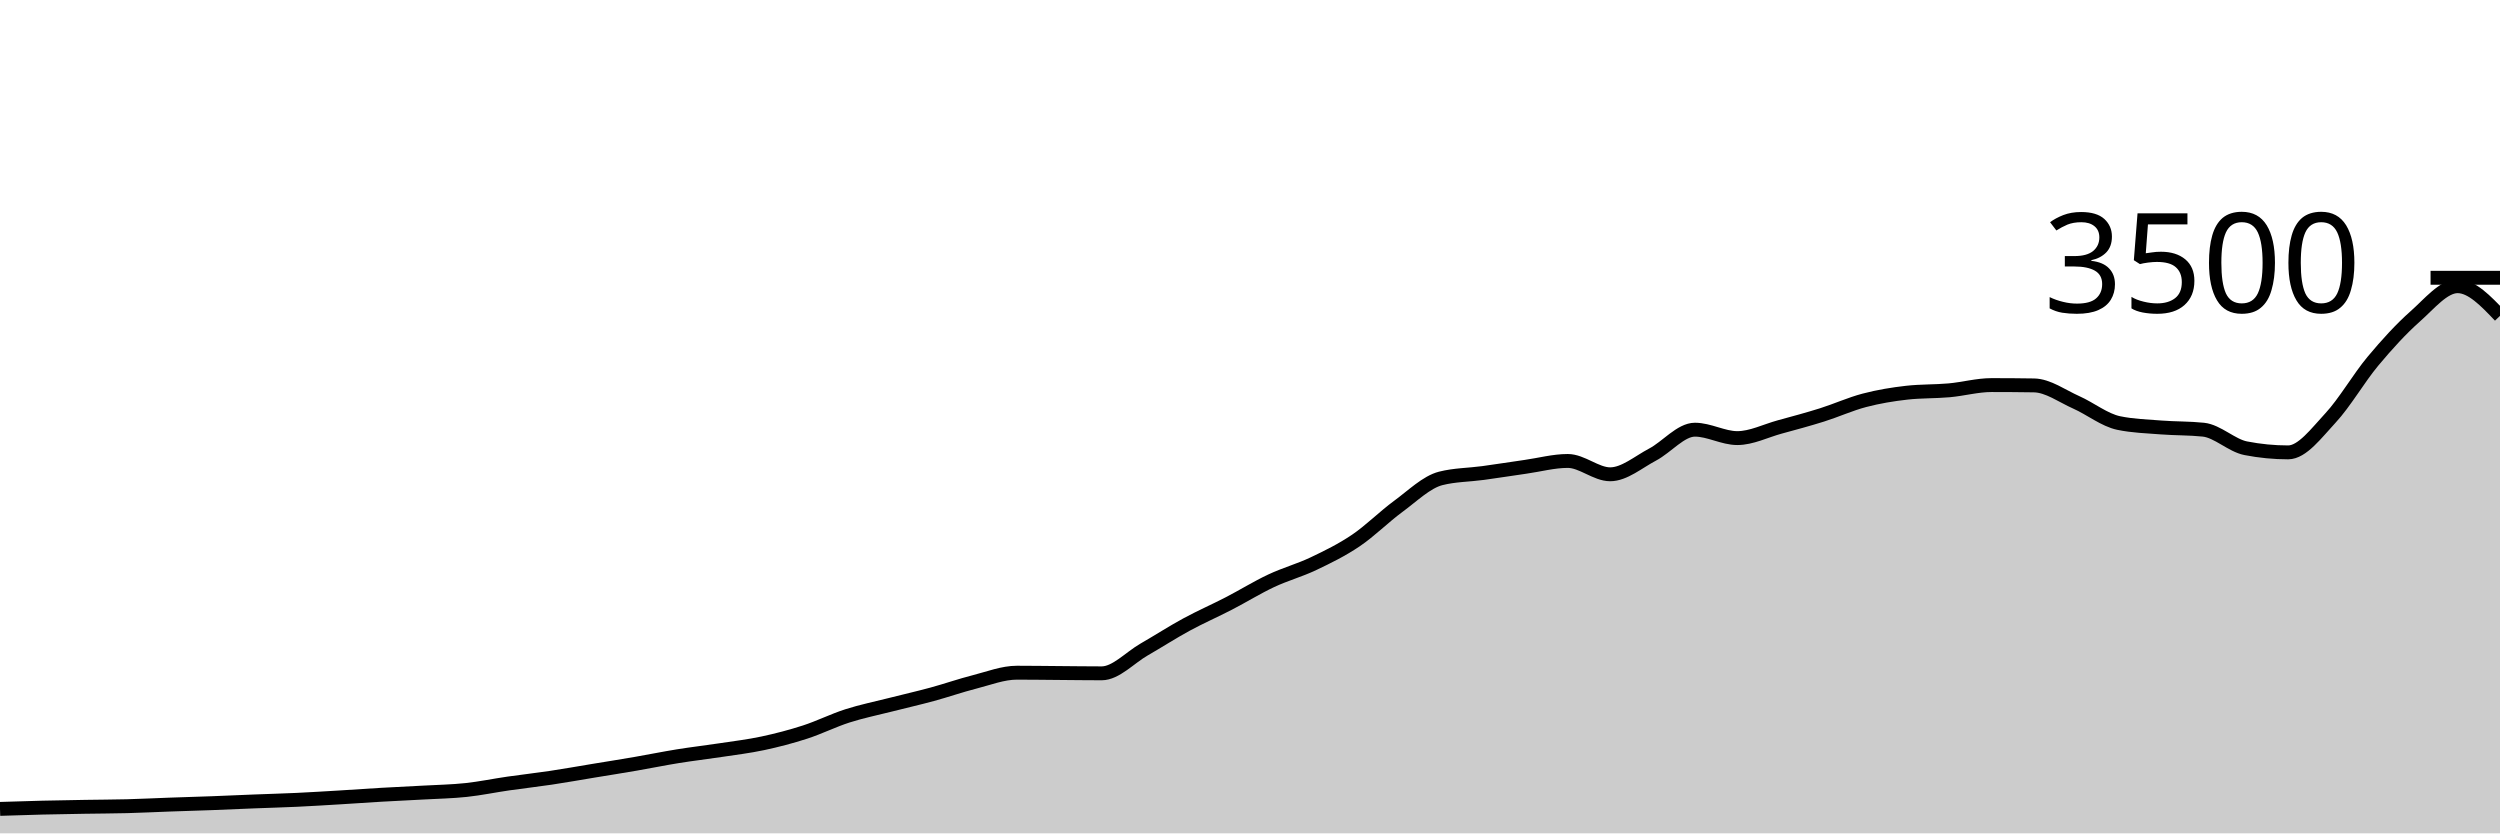
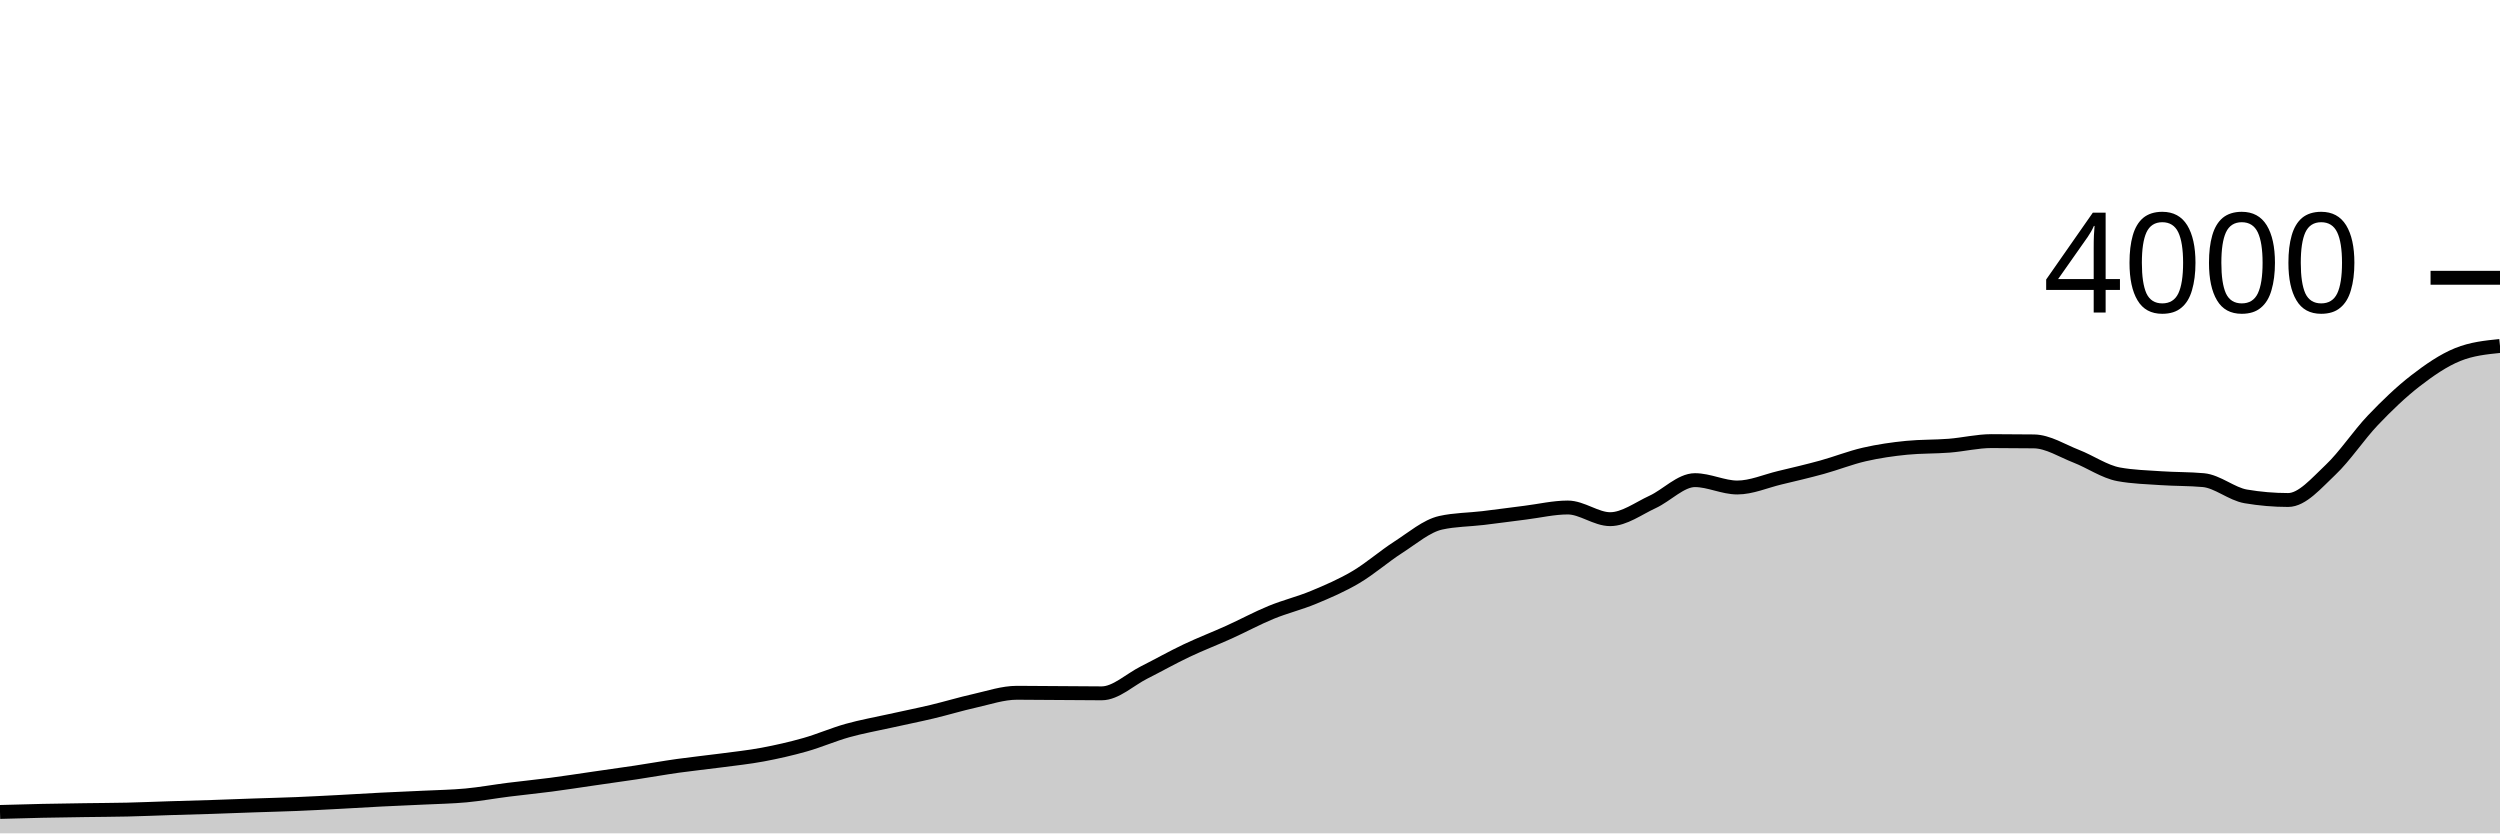
<svg xmlns="http://www.w3.org/2000/svg" viewBox="0 0 180 60">
  <g transform="translate(0,20)">
-     <path class="area" fill="rgba(0, 0, 0, 0.2)" d="M0,38.24C1.017,38.207,2.034,38.173,3.051,38.149C4.068,38.124,5.085,38.109,6.102,38.091C7.119,38.074,8.136,38.072,9.153,38.046C10.169,38.019,11.186,37.968,12.203,37.931C13.22,37.895,14.237,37.867,15.254,37.829C16.271,37.79,17.288,37.743,18.305,37.703C19.322,37.663,20.339,37.636,21.356,37.589C22.373,37.541,23.39,37.478,24.407,37.417C25.424,37.356,26.441,37.282,27.458,37.223C28.475,37.164,29.492,37.12,30.508,37.063C31.525,37.006,32.542,36.989,33.559,36.88C34.576,36.771,35.593,36.558,36.61,36.411C37.627,36.265,38.644,36.152,39.661,36C40.678,35.848,41.695,35.665,42.712,35.497C43.729,35.33,44.746,35.17,45.763,34.994C46.78,34.819,47.797,34.61,48.814,34.446C49.831,34.282,50.847,34.166,51.864,34.011C52.881,33.857,53.898,33.737,54.915,33.52C55.932,33.303,56.949,33.038,57.966,32.709C58.983,32.379,60,31.869,61.017,31.543C62.034,31.217,63.051,31.013,64.068,30.754C65.085,30.495,66.102,30.265,67.119,29.989C68.136,29.712,69.153,29.356,70.169,29.097C71.186,28.838,72.203,28.434,73.22,28.434C74.237,28.434,75.254,28.45,76.271,28.457C77.288,28.465,78.305,28.48,79.322,28.48C80.339,28.48,81.356,27.35,82.373,26.766C83.39,26.181,84.407,25.524,85.424,24.971C86.441,24.419,87.458,23.977,88.475,23.451C89.492,22.926,90.508,22.295,91.525,21.817C92.542,21.339,93.559,21.067,94.576,20.583C95.593,20.099,96.61,19.602,97.627,18.914C98.644,18.227,99.661,17.202,100.678,16.457C101.695,15.712,102.712,14.705,103.729,14.446C104.746,14.187,105.763,14.196,106.78,14.057C107.797,13.918,108.814,13.756,109.831,13.611C110.847,13.467,111.864,13.189,112.881,13.189C113.898,13.189,114.915,14.149,115.932,14.149C116.949,14.149,117.966,13.267,118.983,12.731C120,12.196,121.017,10.937,122.034,10.937C123.051,10.937,124.068,11.543,125.085,11.543C126.102,11.543,127.119,11.021,128.136,10.743C129.153,10.465,130.169,10.194,131.186,9.874C132.203,9.554,133.22,9.09,134.237,8.823C135.254,8.556,136.271,8.389,137.288,8.274C138.305,8.16,139.322,8.194,140.339,8.103C141.356,8.011,142.373,7.726,143.39,7.726C144.407,7.726,145.424,7.733,146.441,7.749C147.458,7.764,148.475,8.52,149.492,8.971C150.508,9.423,151.525,10.244,152.542,10.457C153.559,10.67,154.576,10.697,155.593,10.777C156.61,10.857,157.627,10.83,158.644,10.937C159.661,11.044,160.678,12.076,161.695,12.274C162.712,12.472,163.729,12.571,164.746,12.571C165.763,12.571,166.78,11.185,167.797,10.091C168.814,8.998,169.831,7.23,170.847,6.011C171.864,4.792,172.881,3.678,173.898,2.777C174.915,1.876,175.932,0.606,176.949,0.606C177.966,0.606,178.983,1.674,180,2.743L180,40C178.983,40,177.966,40,176.949,40C175.932,40,174.915,40,173.898,40C172.881,40,171.864,40,170.847,40C169.831,40,168.814,40,167.797,40C166.78,40,165.763,40,164.746,40C163.729,40,162.712,40,161.695,40C160.678,40,159.661,40,158.644,40C157.627,40,156.61,40,155.593,40C154.576,40,153.559,40,152.542,40C151.525,40,150.508,40,149.492,40C148.475,40,147.458,40,146.441,40C145.424,40,144.407,40,143.39,40C142.373,40,141.356,40,140.339,40C139.322,40,138.305,40,137.288,40C136.271,40,135.254,40,134.237,40C133.22,40,132.203,40,131.186,40C130.169,40,129.153,40,128.136,40C127.119,40,126.102,40,125.085,40C124.068,40,123.051,40,122.034,40C121.017,40,120,40,118.983,40C117.966,40,116.949,40,115.932,40C114.915,40,113.898,40,112.881,40C111.864,40,110.847,40,109.831,40C108.814,40,107.797,40,106.78,40C105.763,40,104.746,40,103.729,40C102.712,40,101.695,40,100.678,40C99.661,40,98.644,40,97.627,40C96.61,40,95.593,40,94.576,40C93.559,40,92.542,40,91.525,40C90.508,40,89.492,40,88.475,40C87.458,40,86.441,40,85.424,40C84.407,40,83.39,40,82.373,40C81.356,40,80.339,40,79.322,40C78.305,40,77.288,40,76.271,40C75.254,40,74.237,40,73.22,40C72.203,40,71.186,40,70.169,40C69.153,40,68.136,40,67.119,40C66.102,40,65.085,40,64.068,40C63.051,40,62.034,40,61.017,40C60,40,58.983,40,57.966,40C56.949,40,55.932,40,54.915,40C53.898,40,52.881,40,51.864,40C50.847,40,49.831,40,48.814,40C47.797,40,46.78,40,45.763,40C44.746,40,43.729,40,42.712,40C41.695,40,40.678,40,39.661,40C38.644,40,37.627,40,36.61,40C35.593,40,34.576,40,33.559,40C32.542,40,31.525,40,30.508,40C29.492,40,28.475,40,27.458,40C26.441,40,25.424,40,24.407,40C23.39,40,22.373,40,21.356,40C20.339,40,19.322,40,18.305,40C17.288,40,16.271,40,15.254,40C14.237,40,13.22,40,12.203,40C11.186,40,10.169,40,9.153,40C8.136,40,7.119,40,6.102,40C5.085,40,4.068,40,3.051,40C2.034,40,1.017,40,0,40Z" />
-     <path class="line" stroke="black" fill="none" d="M0,38.24C1.017,38.207,2.034,38.173,3.051,38.149C4.068,38.124,5.085,38.109,6.102,38.091C7.119,38.074,8.136,38.072,9.153,38.046C10.169,38.019,11.186,37.968,12.203,37.931C13.22,37.895,14.237,37.867,15.254,37.829C16.271,37.79,17.288,37.743,18.305,37.703C19.322,37.663,20.339,37.636,21.356,37.589C22.373,37.541,23.39,37.478,24.407,37.417C25.424,37.356,26.441,37.282,27.458,37.223C28.475,37.164,29.492,37.12,30.508,37.063C31.525,37.006,32.542,36.989,33.559,36.88C34.576,36.771,35.593,36.558,36.61,36.411C37.627,36.265,38.644,36.152,39.661,36C40.678,35.848,41.695,35.665,42.712,35.497C43.729,35.33,44.746,35.17,45.763,34.994C46.78,34.819,47.797,34.61,48.814,34.446C49.831,34.282,50.847,34.166,51.864,34.011C52.881,33.857,53.898,33.737,54.915,33.52C55.932,33.303,56.949,33.038,57.966,32.709C58.983,32.379,60,31.869,61.017,31.543C62.034,31.217,63.051,31.013,64.068,30.754C65.085,30.495,66.102,30.265,67.119,29.989C68.136,29.712,69.153,29.356,70.169,29.097C71.186,28.838,72.203,28.434,73.22,28.434C74.237,28.434,75.254,28.45,76.271,28.457C77.288,28.465,78.305,28.48,79.322,28.48C80.339,28.48,81.356,27.35,82.373,26.766C83.39,26.181,84.407,25.524,85.424,24.971C86.441,24.419,87.458,23.977,88.475,23.451C89.492,22.926,90.508,22.295,91.525,21.817C92.542,21.339,93.559,21.067,94.576,20.583C95.593,20.099,96.61,19.602,97.627,18.914C98.644,18.227,99.661,17.202,100.678,16.457C101.695,15.712,102.712,14.705,103.729,14.446C104.746,14.187,105.763,14.196,106.78,14.057C107.797,13.918,108.814,13.756,109.831,13.611C110.847,13.467,111.864,13.189,112.881,13.189C113.898,13.189,114.915,14.149,115.932,14.149C116.949,14.149,117.966,13.267,118.983,12.731C120,12.196,121.017,10.937,122.034,10.937C123.051,10.937,124.068,11.543,125.085,11.543C126.102,11.543,127.119,11.021,128.136,10.743C129.153,10.465,130.169,10.194,131.186,9.874C132.203,9.554,133.22,9.09,134.237,8.823C135.254,8.556,136.271,8.389,137.288,8.274C138.305,8.16,139.322,8.194,140.339,8.103C141.356,8.011,142.373,7.726,143.39,7.726C144.407,7.726,145.424,7.733,146.441,7.749C147.458,7.764,148.475,8.52,149.492,8.971C150.508,9.423,151.525,10.244,152.542,10.457C153.559,10.67,154.576,10.697,155.593,10.777C156.61,10.857,157.627,10.83,158.644,10.937C159.661,11.044,160.678,12.076,161.695,12.274C162.712,12.472,163.729,12.571,164.746,12.571C165.763,12.571,166.78,11.185,167.797,10.091C168.814,8.998,169.831,7.23,170.847,6.011C171.864,4.792,172.881,3.678,173.898,2.777C174.915,1.876,175.932,0.606,176.949,0.606C177.966,0.606,178.983,1.674,180,2.743" />
+     <path class="area" fill="rgba(0, 0, 0, 0.2)" d="M0,38.46C1.017,38.431,2.034,38.402,3.051,38.38C4.068,38.358,5.085,38.345,6.102,38.33C7.119,38.315,8.136,38.313,9.153,38.29C10.169,38.267,11.186,38.222,12.203,38.19C13.22,38.158,14.237,38.133,15.254,38.1C16.271,38.067,17.288,38.025,18.305,37.99C19.322,37.955,20.339,37.932,21.356,37.89C22.373,37.848,23.39,37.793,24.407,37.74C25.424,37.687,26.441,37.622,27.458,37.57C28.475,37.518,29.492,37.48,30.508,37.43C31.525,37.38,32.542,37.365,33.559,37.27C34.576,37.175,35.593,36.988,36.61,36.86C37.627,36.732,38.644,36.633,39.661,36.5C40.678,36.367,41.695,36.207,42.712,36.06C43.729,35.913,44.746,35.773,45.763,35.62C46.78,35.467,47.797,35.283,48.814,35.14C49.831,34.997,50.847,34.895,51.864,34.76C52.881,34.625,53.898,34.52,54.915,34.33C55.932,34.14,56.949,33.908,57.966,33.62C58.983,33.332,60,32.885,61.017,32.6C62.034,32.315,63.051,32.137,64.068,31.91C65.085,31.683,66.102,31.482,67.119,31.24C68.136,30.998,69.153,30.687,70.169,30.46C71.186,30.233,72.203,29.88,73.22,29.88C74.237,29.88,75.254,29.893,76.271,29.9C77.288,29.907,78.305,29.92,79.322,29.92C80.339,29.92,81.356,28.932,82.373,28.42C83.39,27.908,84.407,27.333,85.424,26.85C86.441,26.367,87.458,25.98,88.475,25.52C89.492,25.06,90.508,24.508,91.525,24.09C92.542,23.672,93.559,23.433,94.576,23.01C95.593,22.587,96.61,22.152,97.627,21.55C98.644,20.948,99.661,20.052,100.678,19.4C101.695,18.748,102.712,17.867,103.729,17.64C104.746,17.413,105.763,17.422,106.78,17.3C107.797,17.178,108.814,17.037,109.831,16.91C110.847,16.783,111.864,16.54,112.881,16.54C113.898,16.54,114.915,17.38,115.932,17.38C116.949,17.38,117.966,16.608,118.983,16.14C120,15.672,121.017,14.57,122.034,14.57C123.051,14.57,124.068,15.1,125.085,15.1C126.102,15.1,127.119,14.643,128.136,14.4C129.153,14.157,130.169,13.92,131.186,13.64C132.203,13.36,133.22,12.953,134.237,12.72C135.254,12.487,136.271,12.34,137.288,12.24C138.305,12.14,139.322,12.17,140.339,12.09C141.356,12.01,142.373,11.76,143.39,11.76C144.407,11.76,145.424,11.767,146.441,11.78C147.458,11.793,148.475,12.455,149.492,12.85C150.508,13.245,151.525,13.963,152.542,14.15C153.559,14.337,154.576,14.36,155.593,14.43C156.61,14.5,157.627,14.477,158.644,14.57C159.661,14.663,160.678,15.567,161.695,15.74C162.712,15.913,163.729,16,164.746,16C165.763,16,166.78,14.787,167.797,13.83C168.814,12.873,169.831,11.327,170.847,10.26C171.864,9.193,172.881,8.218,173.898,7.43C174.915,6.642,175.932,5.943,176.949,5.53C177.966,5.117,178.983,5.013,180,4.91L180,40C178.983,40,177.966,40,176.949,40C175.932,40,174.915,40,173.898,40C172.881,40,171.864,40,170.847,40C169.831,40,168.814,40,167.797,40C166.78,40,165.763,40,164.746,40C163.729,40,162.712,40,161.695,40C160.678,40,159.661,40,158.644,40C157.627,40,156.61,40,155.593,40C154.576,40,153.559,40,152.542,40C151.525,40,150.508,40,149.492,40C148.475,40,147.458,40,146.441,40C145.424,40,144.407,40,143.39,40C142.373,40,141.356,40,140.339,40C139.322,40,138.305,40,137.288,40C136.271,40,135.254,40,134.237,40C133.22,40,132.203,40,131.186,40C130.169,40,129.153,40,128.136,40C127.119,40,126.102,40,125.085,40C124.068,40,123.051,40,122.034,40C121.017,40,120,40,118.983,40C117.966,40,116.949,40,115.932,40C114.915,40,113.898,40,112.881,40C111.864,40,110.847,40,109.831,40C108.814,40,107.797,40,106.78,40C105.763,40,104.746,40,103.729,40C102.712,40,101.695,40,100.678,40C99.661,40,98.644,40,97.627,40C96.61,40,95.593,40,94.576,40C93.559,40,92.542,40,91.525,40C90.508,40,89.492,40,88.475,40C87.458,40,86.441,40,85.424,40C84.407,40,83.39,40,82.373,40C81.356,40,80.339,40,79.322,40C78.305,40,77.288,40,76.271,40C75.254,40,74.237,40,73.22,40C72.203,40,71.186,40,70.169,40C69.153,40,68.136,40,67.119,40C66.102,40,65.085,40,64.068,40C63.051,40,62.034,40,61.017,40C60,40,58.983,40,57.966,40C56.949,40,55.932,40,54.915,40C53.898,40,52.881,40,51.864,40C50.847,40,49.831,40,48.814,40C47.797,40,46.78,40,45.763,40C44.746,40,43.729,40,42.712,40C41.695,40,40.678,40,39.661,40C38.644,40,37.627,40,36.61,40C35.593,40,34.576,40,33.559,40C32.542,40,31.525,40,30.508,40C29.492,40,28.475,40,27.458,40C26.441,40,25.424,40,24.407,40C23.39,40,22.373,40,21.356,40C20.339,40,19.322,40,18.305,40C17.288,40,16.271,40,15.254,40C14.237,40,13.22,40,12.203,40C11.186,40,10.169,40,9.153,40C8.136,40,7.119,40,6.102,40C5.085,40,4.068,40,3.051,40C2.034,40,1.017,40,0,40Z" />
+     <path class="line" stroke="black" fill="none" d="M0,38.46C1.017,38.431,2.034,38.402,3.051,38.38C4.068,38.358,5.085,38.345,6.102,38.33C7.119,38.315,8.136,38.313,9.153,38.29C10.169,38.267,11.186,38.222,12.203,38.19C13.22,38.158,14.237,38.133,15.254,38.1C16.271,38.067,17.288,38.025,18.305,37.99C19.322,37.955,20.339,37.932,21.356,37.89C22.373,37.848,23.39,37.793,24.407,37.74C25.424,37.687,26.441,37.622,27.458,37.57C28.475,37.518,29.492,37.48,30.508,37.43C31.525,37.38,32.542,37.365,33.559,37.27C34.576,37.175,35.593,36.988,36.61,36.86C37.627,36.732,38.644,36.633,39.661,36.5C40.678,36.367,41.695,36.207,42.712,36.06C43.729,35.913,44.746,35.773,45.763,35.62C46.78,35.467,47.797,35.283,48.814,35.14C49.831,34.997,50.847,34.895,51.864,34.76C52.881,34.625,53.898,34.52,54.915,34.33C55.932,34.14,56.949,33.908,57.966,33.62C58.983,33.332,60,32.885,61.017,32.6C62.034,32.315,63.051,32.137,64.068,31.91C65.085,31.683,66.102,31.482,67.119,31.24C68.136,30.998,69.153,30.687,70.169,30.46C71.186,30.233,72.203,29.88,73.22,29.88C74.237,29.88,75.254,29.893,76.271,29.9C77.288,29.907,78.305,29.92,79.322,29.92C80.339,29.92,81.356,28.932,82.373,28.42C83.39,27.908,84.407,27.333,85.424,26.85C86.441,26.367,87.458,25.98,88.475,25.52C89.492,25.06,90.508,24.508,91.525,24.09C92.542,23.672,93.559,23.433,94.576,23.01C95.593,22.587,96.61,22.152,97.627,21.55C98.644,20.948,99.661,20.052,100.678,19.4C101.695,18.748,102.712,17.867,103.729,17.64C104.746,17.413,105.763,17.422,106.78,17.3C107.797,17.178,108.814,17.037,109.831,16.91C110.847,16.783,111.864,16.54,112.881,16.54C113.898,16.54,114.915,17.38,115.932,17.38C116.949,17.38,117.966,16.608,118.983,16.14C120,15.672,121.017,14.57,122.034,14.57C123.051,14.57,124.068,15.1,125.085,15.1C126.102,15.1,127.119,14.643,128.136,14.4C129.153,14.157,130.169,13.92,131.186,13.64C132.203,13.36,133.22,12.953,134.237,12.72C135.254,12.487,136.271,12.34,137.288,12.24C138.305,12.14,139.322,12.17,140.339,12.09C141.356,12.01,142.373,11.76,143.39,11.76C144.407,11.76,145.424,11.767,146.441,11.78C147.458,11.793,148.475,12.455,149.492,12.85C150.508,13.245,151.525,13.963,152.542,14.15C153.559,14.337,154.576,14.36,155.593,14.43C156.61,14.5,157.627,14.477,158.644,14.57C159.661,14.663,160.678,15.567,161.695,15.74C162.712,15.913,163.729,16,164.746,16C165.763,16,166.78,14.787,167.797,13.83C168.814,12.873,169.831,11.327,170.847,10.26C171.864,9.193,172.881,8.218,173.898,7.43C174.915,6.642,175.932,5.943,176.949,5.53C177.966,5.117,178.983,5.013,180,4.91" />
    <path class="axis-ceiling" stroke-width="1" stroke="black" fill="none" d="M175,0L180,0" />
-     <text class="axis-ceiling-label" font-family="sans-serif" text-anchor="end" font-size="10px" x="170" y="2.5">3500</text>
+     <text class="axis-ceiling-label" font-family="sans-serif" text-anchor="end" font-size="10px" x="170" y="2.5">4000</text>
  </g>
</svg>
